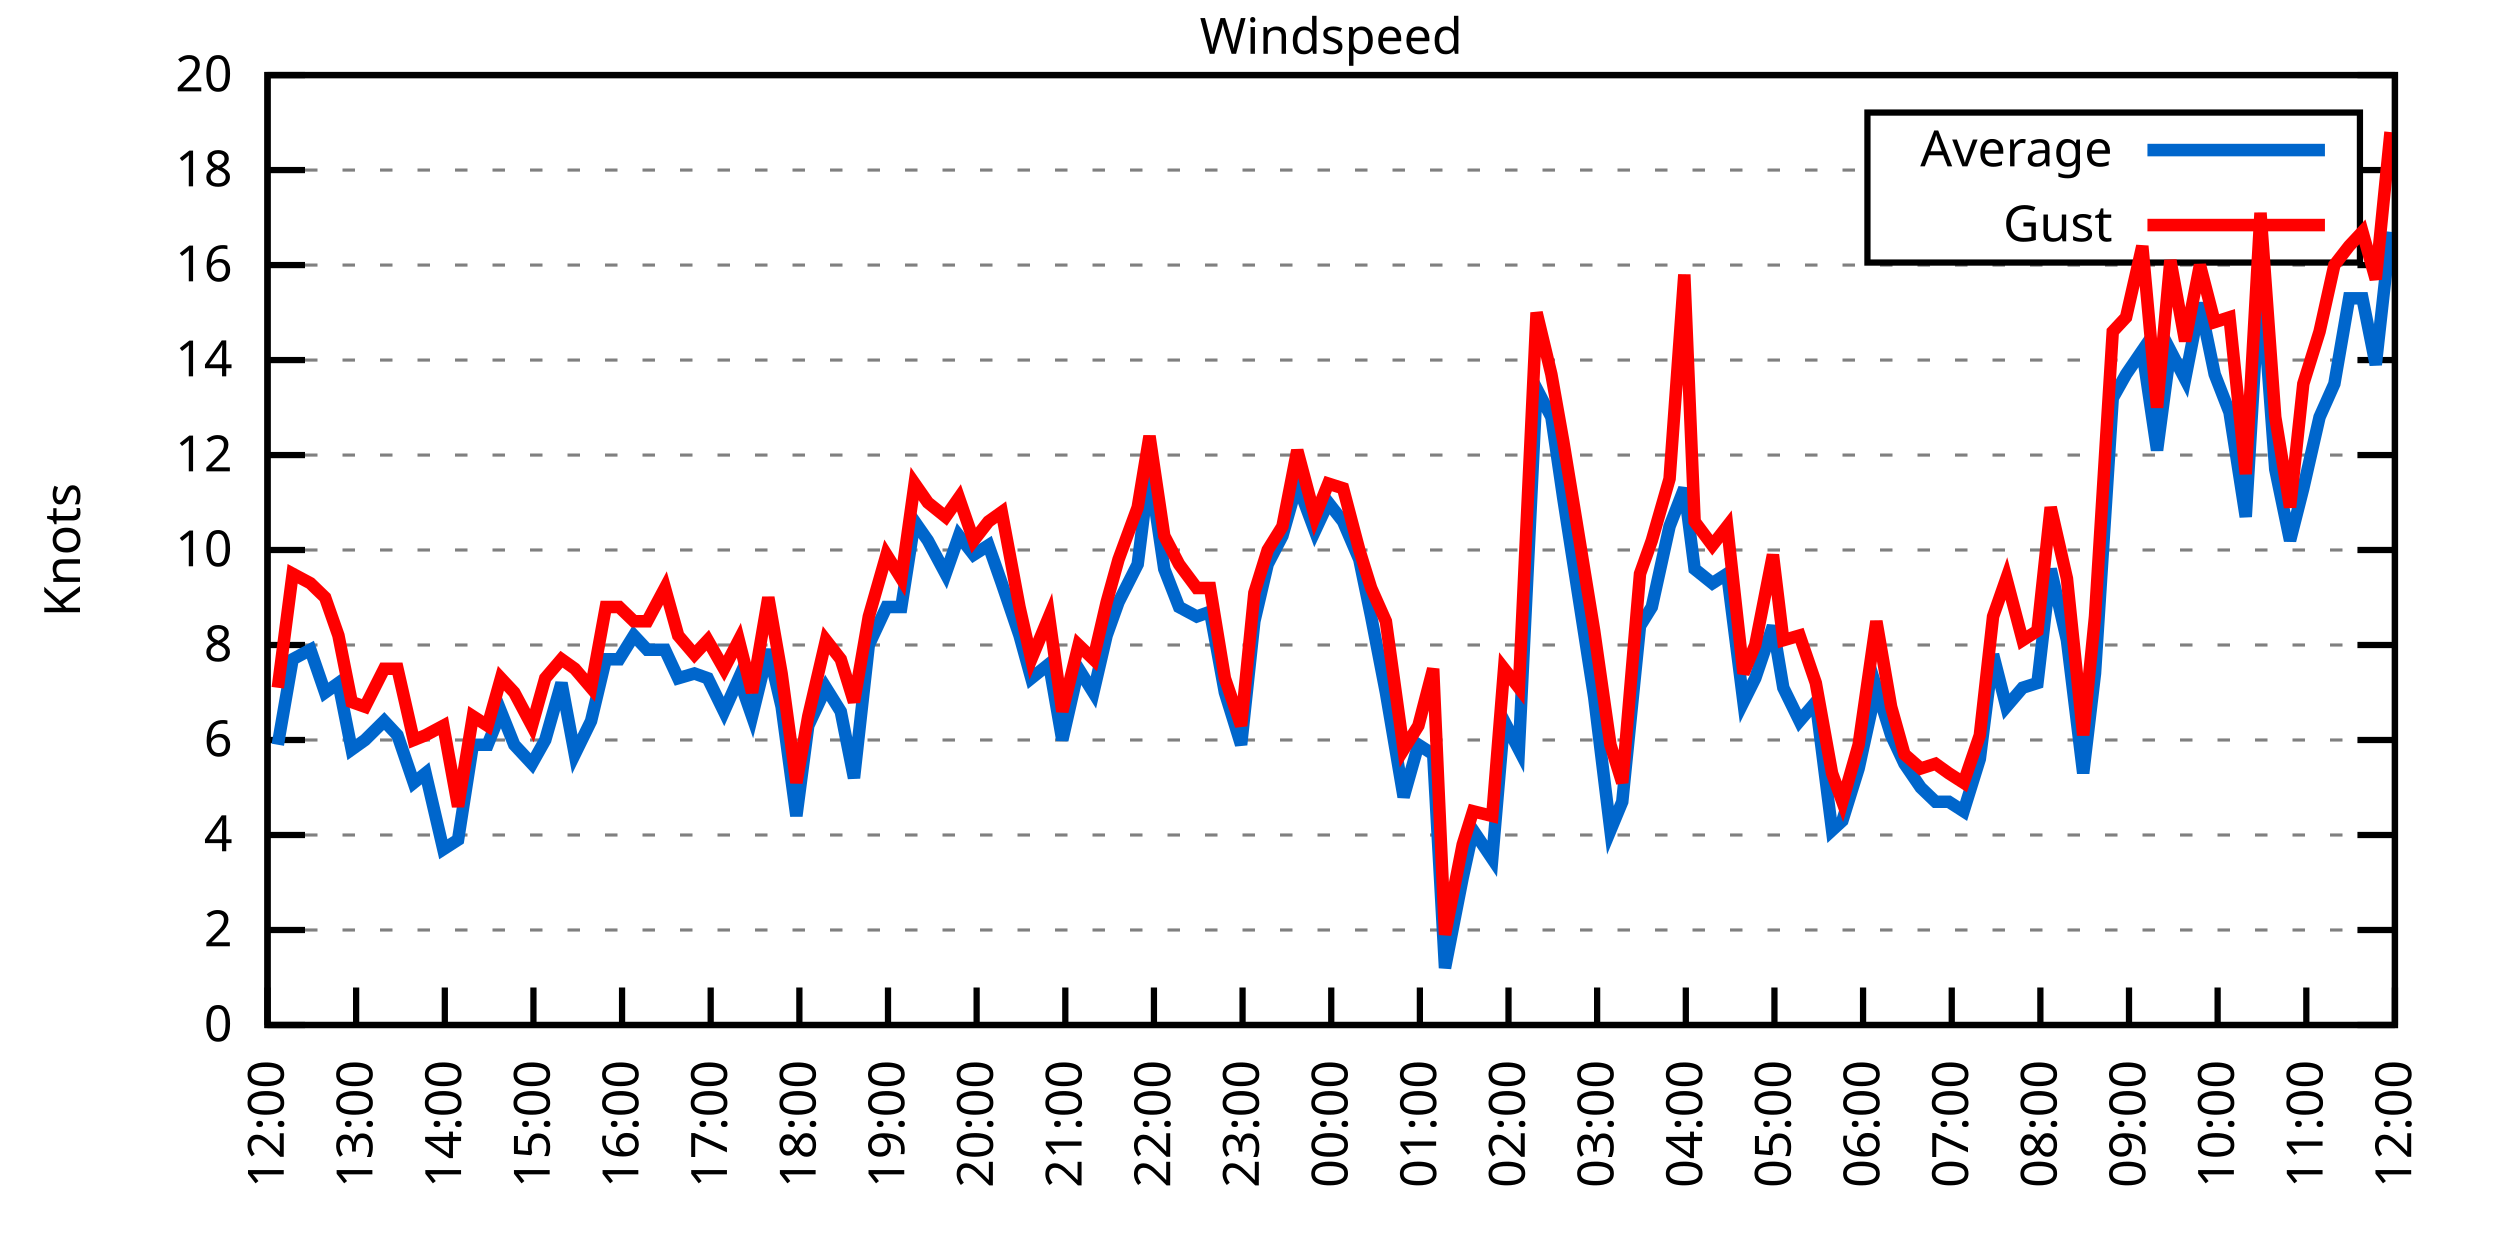
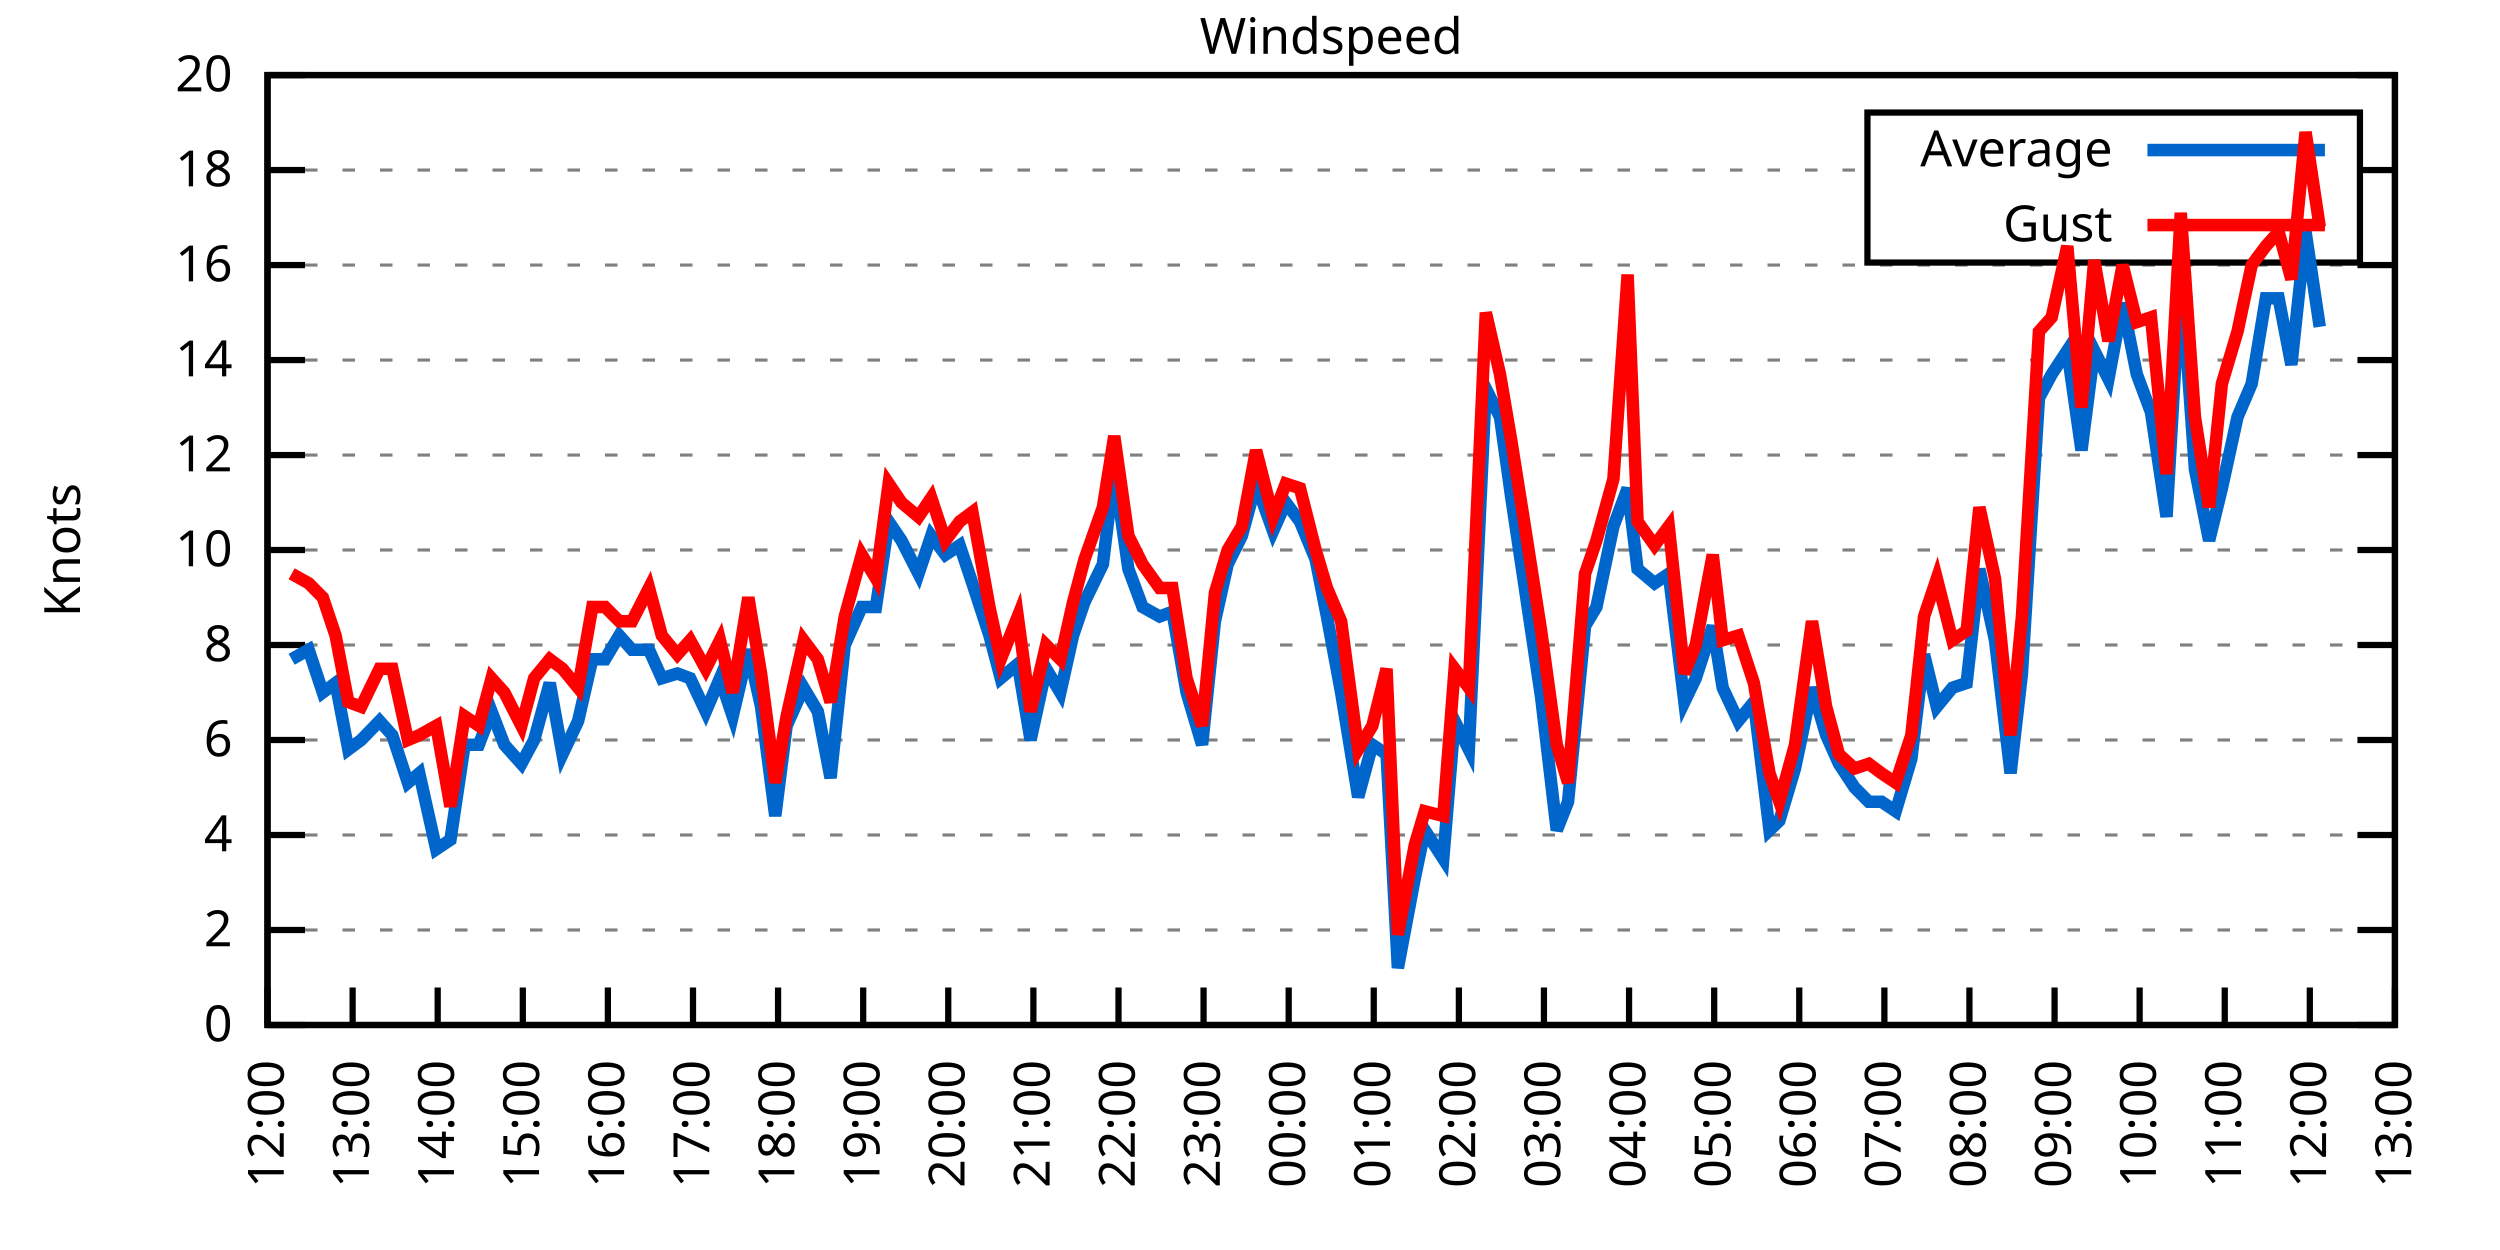
<svg xmlns="http://www.w3.org/2000/svg" xmlns:xlink="http://www.w3.org/1999/xlink" width="400" height="200" viewBox="0 0 400 200">
  <g id="gnuplot_canvas">
    <rect x="0" y="0" width="400" height="200" fill="none" />
    <defs>
      <circle id="gpDot" r="0.5" stroke-width="0.5" stroke="currentColor" />
      <path id="gpPt0" stroke-width="0.333" stroke="currentColor" d="M-1,0 h2 M0,-1 v2" />
      <path id="gpPt1" stroke-width="0.333" stroke="currentColor" d="M-1,-1 L1,1 M1,-1 L-1,1" />
      <path id="gpPt2" stroke-width="0.333" stroke="currentColor" d="M-1,0 L1,0 M0,-1 L0,1 M-1,-1 L1,1 M-1,1 L1,-1" />
      <rect id="gpPt3" stroke-width="0.333" stroke="currentColor" x="-1" y="-1" width="2" height="2" />
      <rect id="gpPt4" stroke-width="0.333" stroke="currentColor" fill="currentColor" x="-1" y="-1" width="2" height="2" />
      <circle id="gpPt5" stroke-width="0.333" stroke="currentColor" cx="0" cy="0" r="1" />
      <use xlink:href="#gpPt5" id="gpPt6" fill="currentColor" stroke="none" />
      <path id="gpPt7" stroke-width="0.333" stroke="currentColor" d="M0,-1.33 L-1.33,0.67 L1.33,0.67 z" />
      <use xlink:href="#gpPt7" id="gpPt8" fill="currentColor" stroke="none" />
      <use xlink:href="#gpPt7" id="gpPt9" stroke="currentColor" transform="rotate(180)" />
      <use xlink:href="#gpPt9" id="gpPt10" fill="currentColor" stroke="none" />
      <use xlink:href="#gpPt3" id="gpPt11" stroke="currentColor" transform="rotate(45)" />
      <use xlink:href="#gpPt11" id="gpPt12" fill="currentColor" stroke="none" />
      <path id="gpPt13" stroke-width="0.333" stroke="currentColor" d="M0,1.330 L1.265,0.411 L0.782,-1.067 L-0.782,-1.076 L-1.265,0.411 z" />
      <use xlink:href="#gpPt13" id="gpPt14" fill="currentColor" stroke="none" />
      <filter id="textbox" filterUnits="objectBoundingBox" x="0" y="0" height="1" width="1">
        <feFlood flood-color="white" flood-opacity="1" result="bgnd" />
        <feComposite in="SourceGraphic" in2="bgnd" operator="atop" />
      </filter>
      <filter id="greybox" filterUnits="objectBoundingBox" x="0" y="0" height="1" width="1">
        <feFlood flood-color="lightgrey" flood-opacity="1" result="grey" />
        <feComposite in="SourceGraphic" in2="grey" operator="atop" />
      </filter>
    </defs>
    <g fill="none" color="white" stroke="currentColor" stroke-width="1.00" stroke-linecap="butt" stroke-linejoin="miter">
</g>
    <g fill="none" color="black" stroke="currentColor" stroke-width="1.00" stroke-linecap="butt" stroke-linejoin="miter">
      <g stroke="none" shape-rendering="crispEdges">
        <polygon fill="rgb(255, 255, 255)" points="42.80,164.00 383.18,164.00 383.18,12.02 42.80,12.02 " />
      </g>
    </g>
    <g fill="none" color="black" stroke="currentColor" stroke-width="1.00" stroke-linecap="butt" stroke-linejoin="miter">
</g>
    <g fill="none" color="black" stroke="black" stroke-width="0.50" stroke-linecap="butt" stroke-linejoin="miter">
</g>
    <g fill="none" color="gray" stroke="currentColor" stroke-width="0.50" stroke-linecap="butt" stroke-linejoin="miter">
      <path stroke="gray" stroke-dasharray="2,4" class="gridline" d="M42.80,164.00 L383.19,164.00  " />
    </g>
    <g fill="none" color="gray" stroke="gray" stroke-width="1.00" stroke-linecap="butt" stroke-linejoin="miter">
</g>
    <g fill="none" color="black" stroke="currentColor" stroke-width="1.00" stroke-linecap="butt" stroke-linejoin="miter">
      <path stroke="black" d="M42.80,164.00 L48.80,164.00 M383.19,164.00 L377.19,164.00  " />
      <g transform="translate(37.20,166.60)" stroke="none" fill="black" font-family="Sans" font-size="8.00" text-anchor="end">
        <text>
          <tspan font-family="Sans"> 0</tspan>
        </text>
      </g>
    </g>
    <g fill="none" color="black" stroke="currentColor" stroke-width="1.00" stroke-linecap="butt" stroke-linejoin="miter">
</g>
    <g fill="none" color="black" stroke="black" stroke-width="0.50" stroke-linecap="butt" stroke-linejoin="miter">
</g>
    <g fill="none" color="gray" stroke="currentColor" stroke-width="0.50" stroke-linecap="butt" stroke-linejoin="miter">
      <path stroke="gray" stroke-dasharray="2,4" class="gridline" d="M42.80,148.80 L383.19,148.80  " />
    </g>
    <g fill="none" color="gray" stroke="gray" stroke-width="1.00" stroke-linecap="butt" stroke-linejoin="miter">
</g>
    <g fill="none" color="black" stroke="currentColor" stroke-width="1.00" stroke-linecap="butt" stroke-linejoin="miter">
      <path stroke="black" d="M42.80,148.80 L48.80,148.80 M383.19,148.80 L377.19,148.80  " />
      <g transform="translate(37.20,151.40)" stroke="none" fill="black" font-family="Sans" font-size="8.00" text-anchor="end">
        <text>
          <tspan font-family="Sans"> 2</tspan>
        </text>
      </g>
    </g>
    <g fill="none" color="black" stroke="currentColor" stroke-width="1.00" stroke-linecap="butt" stroke-linejoin="miter">
</g>
    <g fill="none" color="black" stroke="black" stroke-width="0.50" stroke-linecap="butt" stroke-linejoin="miter">
</g>
    <g fill="none" color="gray" stroke="currentColor" stroke-width="0.50" stroke-linecap="butt" stroke-linejoin="miter">
      <path stroke="gray" stroke-dasharray="2,4" class="gridline" d="M42.80,133.60 L383.19,133.60  " />
    </g>
    <g fill="none" color="gray" stroke="gray" stroke-width="1.00" stroke-linecap="butt" stroke-linejoin="miter">
</g>
    <g fill="none" color="black" stroke="currentColor" stroke-width="1.00" stroke-linecap="butt" stroke-linejoin="miter">
      <path stroke="black" d="M42.80,133.60 L48.80,133.60 M383.19,133.60 L377.19,133.60  " />
      <g transform="translate(37.20,136.20)" stroke="none" fill="black" font-family="Sans" font-size="8.00" text-anchor="end">
        <text>
          <tspan font-family="Sans"> 4</tspan>
        </text>
      </g>
    </g>
    <g fill="none" color="black" stroke="currentColor" stroke-width="1.00" stroke-linecap="butt" stroke-linejoin="miter">
</g>
    <g fill="none" color="black" stroke="black" stroke-width="0.50" stroke-linecap="butt" stroke-linejoin="miter">
</g>
    <g fill="none" color="gray" stroke="currentColor" stroke-width="0.50" stroke-linecap="butt" stroke-linejoin="miter">
      <path stroke="gray" stroke-dasharray="2,4" class="gridline" d="M42.80,118.40 L383.19,118.40  " />
    </g>
    <g fill="none" color="gray" stroke="gray" stroke-width="1.00" stroke-linecap="butt" stroke-linejoin="miter">
</g>
    <g fill="none" color="black" stroke="currentColor" stroke-width="1.00" stroke-linecap="butt" stroke-linejoin="miter">
      <path stroke="black" d="M42.80,118.40 L48.80,118.40 M383.19,118.40 L377.19,118.40  " />
      <g transform="translate(37.20,121.00)" stroke="none" fill="black" font-family="Sans" font-size="8.00" text-anchor="end">
        <text>
          <tspan font-family="Sans"> 6</tspan>
        </text>
      </g>
    </g>
    <g fill="none" color="black" stroke="currentColor" stroke-width="1.00" stroke-linecap="butt" stroke-linejoin="miter">
</g>
    <g fill="none" color="black" stroke="black" stroke-width="0.50" stroke-linecap="butt" stroke-linejoin="miter">
</g>
    <g fill="none" color="gray" stroke="currentColor" stroke-width="0.50" stroke-linecap="butt" stroke-linejoin="miter">
      <path stroke="gray" stroke-dasharray="2,4" class="gridline" d="M42.80,103.20 L383.19,103.20  " />
    </g>
    <g fill="none" color="gray" stroke="gray" stroke-width="1.00" stroke-linecap="butt" stroke-linejoin="miter">
</g>
    <g fill="none" color="black" stroke="currentColor" stroke-width="1.00" stroke-linecap="butt" stroke-linejoin="miter">
      <path stroke="black" d="M42.80,103.20 L48.80,103.20 M383.19,103.20 L377.19,103.20  " />
      <g transform="translate(37.20,105.80)" stroke="none" fill="black" font-family="Sans" font-size="8.00" text-anchor="end">
        <text>
          <tspan font-family="Sans"> 8</tspan>
        </text>
      </g>
    </g>
    <g fill="none" color="black" stroke="currentColor" stroke-width="1.00" stroke-linecap="butt" stroke-linejoin="miter">
</g>
    <g fill="none" color="black" stroke="black" stroke-width="0.50" stroke-linecap="butt" stroke-linejoin="miter">
</g>
    <g fill="none" color="gray" stroke="currentColor" stroke-width="0.50" stroke-linecap="butt" stroke-linejoin="miter">
      <path stroke="gray" stroke-dasharray="2,4" class="gridline" d="M42.80,88.00 L383.19,88.00  " />
    </g>
    <g fill="none" color="gray" stroke="gray" stroke-width="1.00" stroke-linecap="butt" stroke-linejoin="miter">
</g>
    <g fill="none" color="black" stroke="currentColor" stroke-width="1.00" stroke-linecap="butt" stroke-linejoin="miter">
      <path stroke="black" d="M42.80,88.00 L48.80,88.00 M383.19,88.00 L377.19,88.00  " />
      <g transform="translate(37.20,90.60)" stroke="none" fill="black" font-family="Sans" font-size="8.00" text-anchor="end">
        <text>
          <tspan font-family="Sans"> 10</tspan>
        </text>
      </g>
    </g>
    <g fill="none" color="black" stroke="currentColor" stroke-width="1.00" stroke-linecap="butt" stroke-linejoin="miter">
</g>
    <g fill="none" color="black" stroke="black" stroke-width="0.50" stroke-linecap="butt" stroke-linejoin="miter">
</g>
    <g fill="none" color="gray" stroke="currentColor" stroke-width="0.50" stroke-linecap="butt" stroke-linejoin="miter">
      <path stroke="gray" stroke-dasharray="2,4" class="gridline" d="M42.80,72.81 L383.19,72.81  " />
    </g>
    <g fill="none" color="gray" stroke="gray" stroke-width="1.00" stroke-linecap="butt" stroke-linejoin="miter">
</g>
    <g fill="none" color="black" stroke="currentColor" stroke-width="1.00" stroke-linecap="butt" stroke-linejoin="miter">
      <path stroke="black" d="M42.80,72.81 L48.80,72.81 M383.19,72.81 L377.19,72.81  " />
      <g transform="translate(37.20,75.41)" stroke="none" fill="black" font-family="Sans" font-size="8.00" text-anchor="end">
        <text>
          <tspan font-family="Sans"> 12</tspan>
        </text>
      </g>
    </g>
    <g fill="none" color="black" stroke="currentColor" stroke-width="1.00" stroke-linecap="butt" stroke-linejoin="miter">
</g>
    <g fill="none" color="black" stroke="black" stroke-width="0.50" stroke-linecap="butt" stroke-linejoin="miter">
</g>
    <g fill="none" color="gray" stroke="currentColor" stroke-width="0.50" stroke-linecap="butt" stroke-linejoin="miter">
      <path stroke="gray" stroke-dasharray="2,4" class="gridline" d="M42.80,57.61 L383.19,57.61  " />
    </g>
    <g fill="none" color="gray" stroke="gray" stroke-width="1.00" stroke-linecap="butt" stroke-linejoin="miter">
</g>
    <g fill="none" color="black" stroke="currentColor" stroke-width="1.00" stroke-linecap="butt" stroke-linejoin="miter">
      <path stroke="black" d="M42.80,57.61 L48.80,57.61 M383.19,57.61 L377.19,57.61  " />
      <g transform="translate(37.20,60.21)" stroke="none" fill="black" font-family="Sans" font-size="8.00" text-anchor="end">
        <text>
          <tspan font-family="Sans"> 14</tspan>
        </text>
      </g>
    </g>
    <g fill="none" color="black" stroke="currentColor" stroke-width="1.00" stroke-linecap="butt" stroke-linejoin="miter">
</g>
    <g fill="none" color="black" stroke="black" stroke-width="0.50" stroke-linecap="butt" stroke-linejoin="miter">
</g>
    <g fill="none" color="gray" stroke="currentColor" stroke-width="0.50" stroke-linecap="butt" stroke-linejoin="miter">
      <path stroke="gray" stroke-dasharray="2,4" class="gridline" d="M42.80,42.41 L383.19,42.41  " />
    </g>
    <g fill="none" color="gray" stroke="gray" stroke-width="1.00" stroke-linecap="butt" stroke-linejoin="miter">
</g>
    <g fill="none" color="black" stroke="currentColor" stroke-width="1.00" stroke-linecap="butt" stroke-linejoin="miter">
      <path stroke="black" d="M42.80,42.41 L48.80,42.41 M383.19,42.41 L377.19,42.41  " />
      <g transform="translate(37.20,45.01)" stroke="none" fill="black" font-family="Sans" font-size="8.00" text-anchor="end">
        <text>
          <tspan font-family="Sans"> 16</tspan>
        </text>
      </g>
    </g>
    <g fill="none" color="black" stroke="currentColor" stroke-width="1.00" stroke-linecap="butt" stroke-linejoin="miter">
</g>
    <g fill="none" color="black" stroke="black" stroke-width="0.50" stroke-linecap="butt" stroke-linejoin="miter">
</g>
    <g fill="none" color="gray" stroke="currentColor" stroke-width="0.50" stroke-linecap="butt" stroke-linejoin="miter">
      <path stroke="gray" stroke-dasharray="2,4" class="gridline" d="M42.80,27.21 L298.79,27.21 M377.59,27.21 L383.19,27.21  " />
    </g>
    <g fill="none" color="gray" stroke="gray" stroke-width="1.00" stroke-linecap="butt" stroke-linejoin="miter">
</g>
    <g fill="none" color="black" stroke="currentColor" stroke-width="1.00" stroke-linecap="butt" stroke-linejoin="miter">
      <path stroke="black" d="M42.80,27.21 L48.80,27.21 M383.19,27.21 L377.19,27.21  " />
      <g transform="translate(37.20,29.81)" stroke="none" fill="black" font-family="Sans" font-size="8.00" text-anchor="end">
        <text>
          <tspan font-family="Sans"> 18</tspan>
        </text>
      </g>
    </g>
    <g fill="none" color="black" stroke="currentColor" stroke-width="1.00" stroke-linecap="butt" stroke-linejoin="miter">
</g>
    <g fill="none" color="black" stroke="black" stroke-width="0.50" stroke-linecap="butt" stroke-linejoin="miter">
</g>
    <g fill="none" color="gray" stroke="currentColor" stroke-width="0.50" stroke-linecap="butt" stroke-linejoin="miter">
      <path stroke="gray" stroke-dasharray="2,4" class="gridline" d="M42.80,12.01 L383.19,12.01  " />
    </g>
    <g fill="none" color="gray" stroke="gray" stroke-width="1.00" stroke-linecap="butt" stroke-linejoin="miter">
</g>
    <g fill="none" color="black" stroke="currentColor" stroke-width="1.00" stroke-linecap="butt" stroke-linejoin="miter">
      <path stroke="black" d="M42.80,12.01 L48.80,12.01 M383.19,12.01 L377.19,12.01  " />
      <g transform="translate(37.20,14.61)" stroke="none" fill="black" font-family="Sans" font-size="8.00" text-anchor="end">
        <text>
          <tspan font-family="Sans"> 20</tspan>
        </text>
      </g>
    </g>
    <g fill="none" color="black" stroke="currentColor" stroke-width="1.00" stroke-linecap="butt" stroke-linejoin="miter">
      <path stroke="black" d="M42.80,164.00 L42.80,158.00  " />
      <g transform="translate(45.40,169.60) rotate(270.00)" stroke="none" fill="black" font-family="Sans" font-size="8.00" text-anchor="end">
        <text>
          <tspan font-family="Sans">12:00</tspan>
        </text>
      </g>
    </g>
    <g fill="none" color="black" stroke="currentColor" stroke-width="1.00" stroke-linecap="butt" stroke-linejoin="miter">
-       <path stroke="black" d="M56.98,164.00 L56.98,158.00  " />
-       <g transform="translate(59.58,169.60) rotate(270.00)" stroke="none" fill="black" font-family="Sans" font-size="8.00" text-anchor="end">
+       <path stroke="black" d="M56.42,164.00 L56.42,158.00  " />
+       <g transform="translate(59.02,169.60) rotate(270.00)" stroke="none" fill="black" font-family="Sans" font-size="8.00" text-anchor="end">
        <text>
          <tspan font-family="Sans">13:00</tspan>
        </text>
      </g>
    </g>
    <g fill="none" color="black" stroke="currentColor" stroke-width="1.00" stroke-linecap="butt" stroke-linejoin="miter">
-       <path stroke="black" d="M71.17,164.00 L71.17,158.00  " />
-       <g transform="translate(73.77,169.60) rotate(270.00)" stroke="none" fill="black" font-family="Sans" font-size="8.00" text-anchor="end">
+       <path stroke="black" d="M70.03,164.00 L70.03,158.00  " />
+       <g transform="translate(72.63,169.60) rotate(270.00)" stroke="none" fill="black" font-family="Sans" font-size="8.00" text-anchor="end">
        <text>
          <tspan font-family="Sans">14:00</tspan>
        </text>
      </g>
    </g>
    <g fill="none" color="black" stroke="currentColor" stroke-width="1.00" stroke-linecap="butt" stroke-linejoin="miter">
-       <path stroke="black" d="M85.35,164.00 L85.35,158.00  " />
-       <g transform="translate(87.95,169.60) rotate(270.00)" stroke="none" fill="black" font-family="Sans" font-size="8.00" text-anchor="end">
+       <path stroke="black" d="M83.65,164.00 L83.65,158.00  " />
+       <g transform="translate(86.25,169.60) rotate(270.00)" stroke="none" fill="black" font-family="Sans" font-size="8.00" text-anchor="end">
        <text>
          <tspan font-family="Sans">15:00</tspan>
        </text>
      </g>
    </g>
    <g fill="none" color="black" stroke="currentColor" stroke-width="1.00" stroke-linecap="butt" stroke-linejoin="miter">
-       <path stroke="black" d="M99.53,164.00 L99.53,158.00  " />
-       <g transform="translate(102.13,169.60) rotate(270.00)" stroke="none" fill="black" font-family="Sans" font-size="8.00" text-anchor="end">
+       <path stroke="black" d="M97.26,164.00 L97.26,158.00  " />
+       <g transform="translate(99.86,169.60) rotate(270.00)" stroke="none" fill="black" font-family="Sans" font-size="8.00" text-anchor="end">
        <text>
          <tspan font-family="Sans">16:00</tspan>
        </text>
      </g>
    </g>
    <g fill="none" color="black" stroke="currentColor" stroke-width="1.00" stroke-linecap="butt" stroke-linejoin="miter">
-       <path stroke="black" d="M113.71,164.00 L113.71,158.00  " />
-       <g transform="translate(116.31,169.60) rotate(270.00)" stroke="none" fill="black" font-family="Sans" font-size="8.00" text-anchor="end">
+       <path stroke="black" d="M110.88,164.00 L110.88,158.00  " />
+       <g transform="translate(113.48,169.60) rotate(270.00)" stroke="none" fill="black" font-family="Sans" font-size="8.00" text-anchor="end">
        <text>
          <tspan font-family="Sans">17:00</tspan>
        </text>
      </g>
    </g>
    <g fill="none" color="black" stroke="currentColor" stroke-width="1.00" stroke-linecap="butt" stroke-linejoin="miter">
-       <path stroke="black" d="M127.90,164.00 L127.90,158.00  " />
-       <g transform="translate(130.50,169.60) rotate(270.00)" stroke="none" fill="black" font-family="Sans" font-size="8.00" text-anchor="end">
+       <path stroke="black" d="M124.49,164.00 L124.49,158.00  " />
+       <g transform="translate(127.09,169.60) rotate(270.00)" stroke="none" fill="black" font-family="Sans" font-size="8.00" text-anchor="end">
        <text>
          <tspan font-family="Sans">18:00</tspan>
        </text>
      </g>
    </g>
    <g fill="none" color="black" stroke="currentColor" stroke-width="1.00" stroke-linecap="butt" stroke-linejoin="miter">
-       <path stroke="black" d="M142.08,164.00 L142.08,158.00  " />
-       <g transform="translate(144.68,169.60) rotate(270.00)" stroke="none" fill="black" font-family="Sans" font-size="8.00" text-anchor="end">
+       <path stroke="black" d="M138.11,164.00 L138.11,158.00  " />
+       <g transform="translate(140.71,169.60) rotate(270.00)" stroke="none" fill="black" font-family="Sans" font-size="8.00" text-anchor="end">
        <text>
          <tspan font-family="Sans">19:00</tspan>
        </text>
      </g>
    </g>
    <g fill="none" color="black" stroke="currentColor" stroke-width="1.00" stroke-linecap="butt" stroke-linejoin="miter">
-       <path stroke="black" d="M156.26,164.00 L156.26,158.00  " />
-       <g transform="translate(158.86,169.60) rotate(270.00)" stroke="none" fill="black" font-family="Sans" font-size="8.00" text-anchor="end">
+       <path stroke="black" d="M151.72,164.00 L151.72,158.00  " />
+       <g transform="translate(154.32,169.60) rotate(270.00)" stroke="none" fill="black" font-family="Sans" font-size="8.00" text-anchor="end">
        <text>
          <tspan font-family="Sans">20:00</tspan>
        </text>
      </g>
    </g>
    <g fill="none" color="black" stroke="currentColor" stroke-width="1.00" stroke-linecap="butt" stroke-linejoin="miter">
-       <path stroke="black" d="M170.45,164.00 L170.45,158.00  " />
-       <g transform="translate(173.05,169.60) rotate(270.00)" stroke="none" fill="black" font-family="Sans" font-size="8.00" text-anchor="end">
+       <path stroke="black" d="M165.34,164.00 L165.34,158.00  " />
+       <g transform="translate(167.94,169.60) rotate(270.00)" stroke="none" fill="black" font-family="Sans" font-size="8.00" text-anchor="end">
        <text>
          <tspan font-family="Sans">21:00</tspan>
        </text>
      </g>
    </g>
    <g fill="none" color="black" stroke="currentColor" stroke-width="1.00" stroke-linecap="butt" stroke-linejoin="miter">
-       <path stroke="black" d="M184.63,164.00 L184.63,158.00  " />
-       <g transform="translate(187.23,169.60) rotate(270.00)" stroke="none" fill="black" font-family="Sans" font-size="8.00" text-anchor="end">
+       <path stroke="black" d="M178.96,164.00 L178.96,158.00  " />
+       <g transform="translate(181.56,169.60) rotate(270.00)" stroke="none" fill="black" font-family="Sans" font-size="8.00" text-anchor="end">
        <text>
          <tspan font-family="Sans">22:00</tspan>
        </text>
      </g>
    </g>
    <g fill="none" color="black" stroke="currentColor" stroke-width="1.00" stroke-linecap="butt" stroke-linejoin="miter">
-       <path stroke="black" d="M198.81,164.00 L198.81,158.00  " />
-       <g transform="translate(201.41,169.60) rotate(270.00)" stroke="none" fill="black" font-family="Sans" font-size="8.00" text-anchor="end">
+       <path stroke="black" d="M192.57,164.00 L192.57,158.00  " />
+       <g transform="translate(195.17,169.60) rotate(270.00)" stroke="none" fill="black" font-family="Sans" font-size="8.00" text-anchor="end">
        <text>
          <tspan font-family="Sans">23:00</tspan>
        </text>
      </g>
    </g>
    <g fill="none" color="black" stroke="currentColor" stroke-width="1.00" stroke-linecap="butt" stroke-linejoin="miter">
-       <path stroke="black" d="M213.00,164.00 L213.00,158.00  " />
-       <g transform="translate(215.60,169.60) rotate(270.00)" stroke="none" fill="black" font-family="Sans" font-size="8.00" text-anchor="end">
+       <path stroke="black" d="M206.19,164.00 L206.19,158.00  " />
+       <g transform="translate(208.79,169.60) rotate(270.00)" stroke="none" fill="black" font-family="Sans" font-size="8.00" text-anchor="end">
        <text>
          <tspan font-family="Sans">00:00</tspan>
        </text>
      </g>
    </g>
    <g fill="none" color="black" stroke="currentColor" stroke-width="1.00" stroke-linecap="butt" stroke-linejoin="miter">
-       <path stroke="black" d="M227.18,164.00 L227.18,158.00  " />
-       <g transform="translate(229.78,169.60) rotate(270.00)" stroke="none" fill="black" font-family="Sans" font-size="8.00" text-anchor="end">
+       <path stroke="black" d="M219.80,164.00 L219.80,158.00  " />
+       <g transform="translate(222.40,169.60) rotate(270.00)" stroke="none" fill="black" font-family="Sans" font-size="8.00" text-anchor="end">
        <text>
          <tspan font-family="Sans">01:00</tspan>
        </text>
      </g>
    </g>
    <g fill="none" color="black" stroke="currentColor" stroke-width="1.00" stroke-linecap="butt" stroke-linejoin="miter">
-       <path stroke="black" d="M241.36,164.00 L241.36,158.00  " />
-       <g transform="translate(243.96,169.60) rotate(270.00)" stroke="none" fill="black" font-family="Sans" font-size="8.00" text-anchor="end">
+       <path stroke="black" d="M233.42,164.00 L233.42,158.00  " />
+       <g transform="translate(236.02,169.60) rotate(270.00)" stroke="none" fill="black" font-family="Sans" font-size="8.00" text-anchor="end">
        <text>
          <tspan font-family="Sans">02:00</tspan>
        </text>
      </g>
    </g>
    <g fill="none" color="black" stroke="currentColor" stroke-width="1.00" stroke-linecap="butt" stroke-linejoin="miter">
-       <path stroke="black" d="M255.54,164.00 L255.54,158.00  " />
-       <g transform="translate(258.14,169.60) rotate(270.00)" stroke="none" fill="black" font-family="Sans" font-size="8.00" text-anchor="end">
+       <path stroke="black" d="M247.03,164.00 L247.03,158.00  " />
+       <g transform="translate(249.63,169.60) rotate(270.00)" stroke="none" fill="black" font-family="Sans" font-size="8.00" text-anchor="end">
        <text>
          <tspan font-family="Sans">03:00</tspan>
        </text>
      </g>
    </g>
    <g fill="none" color="black" stroke="currentColor" stroke-width="1.00" stroke-linecap="butt" stroke-linejoin="miter">
-       <path stroke="black" d="M269.73,164.00 L269.73,158.00  " />
-       <g transform="translate(272.33,169.60) rotate(270.00)" stroke="none" fill="black" font-family="Sans" font-size="8.00" text-anchor="end">
+       <path stroke="black" d="M260.65,164.00 L260.65,158.00  " />
+       <g transform="translate(263.25,169.60) rotate(270.00)" stroke="none" fill="black" font-family="Sans" font-size="8.00" text-anchor="end">
        <text>
          <tspan font-family="Sans">04:00</tspan>
        </text>
      </g>
    </g>
    <g fill="none" color="black" stroke="currentColor" stroke-width="1.00" stroke-linecap="butt" stroke-linejoin="miter">
-       <path stroke="black" d="M283.91,164.00 L283.91,158.00  " />
-       <g transform="translate(286.51,169.60) rotate(270.00)" stroke="none" fill="black" font-family="Sans" font-size="8.00" text-anchor="end">
+       <path stroke="black" d="M274.27,164.00 L274.27,158.00  " />
+       <g transform="translate(276.87,169.60) rotate(270.00)" stroke="none" fill="black" font-family="Sans" font-size="8.00" text-anchor="end">
        <text>
          <tspan font-family="Sans">05:00</tspan>
        </text>
      </g>
    </g>
    <g fill="none" color="black" stroke="currentColor" stroke-width="1.00" stroke-linecap="butt" stroke-linejoin="miter">
-       <path stroke="black" d="M298.09,164.00 L298.09,158.00  " />
-       <g transform="translate(300.69,169.60) rotate(270.00)" stroke="none" fill="black" font-family="Sans" font-size="8.00" text-anchor="end">
+       <path stroke="black" d="M287.88,164.00 L287.88,158.00  " />
+       <g transform="translate(290.48,169.60) rotate(270.00)" stroke="none" fill="black" font-family="Sans" font-size="8.00" text-anchor="end">
        <text>
          <tspan font-family="Sans">06:00</tspan>
        </text>
      </g>
    </g>
    <g fill="none" color="black" stroke="currentColor" stroke-width="1.00" stroke-linecap="butt" stroke-linejoin="miter">
-       <path stroke="black" d="M312.28,164.00 L312.28,158.00  " />
-       <g transform="translate(314.88,169.60) rotate(270.00)" stroke="none" fill="black" font-family="Sans" font-size="8.00" text-anchor="end">
+       <path stroke="black" d="M301.50,164.00 L301.50,158.00  " />
+       <g transform="translate(304.10,169.60) rotate(270.00)" stroke="none" fill="black" font-family="Sans" font-size="8.00" text-anchor="end">
        <text>
          <tspan font-family="Sans">07:00</tspan>
        </text>
      </g>
    </g>
    <g fill="none" color="black" stroke="currentColor" stroke-width="1.00" stroke-linecap="butt" stroke-linejoin="miter">
-       <path stroke="black" d="M326.46,164.00 L326.46,158.00  " />
-       <g transform="translate(329.06,169.60) rotate(270.00)" stroke="none" fill="black" font-family="Sans" font-size="8.00" text-anchor="end">
+       <path stroke="black" d="M315.11,164.00 L315.11,158.00  " />
+       <g transform="translate(317.71,169.60) rotate(270.00)" stroke="none" fill="black" font-family="Sans" font-size="8.00" text-anchor="end">
        <text>
          <tspan font-family="Sans">08:00</tspan>
        </text>
      </g>
    </g>
    <g fill="none" color="black" stroke="currentColor" stroke-width="1.00" stroke-linecap="butt" stroke-linejoin="miter">
-       <path stroke="black" d="M340.64,164.00 L340.64,158.00  " />
-       <g transform="translate(343.24,169.60) rotate(270.00)" stroke="none" fill="black" font-family="Sans" font-size="8.00" text-anchor="end">
+       <path stroke="black" d="M328.73,164.00 L328.73,158.00  " />
+       <g transform="translate(331.33,169.60) rotate(270.00)" stroke="none" fill="black" font-family="Sans" font-size="8.00" text-anchor="end">
        <text>
          <tspan font-family="Sans">09:00</tspan>
        </text>
      </g>
    </g>
    <g fill="none" color="black" stroke="currentColor" stroke-width="1.00" stroke-linecap="butt" stroke-linejoin="miter">
-       <path stroke="black" d="M354.82,164.00 L354.82,158.00  " />
-       <g transform="translate(357.42,169.60) rotate(270.00)" stroke="none" fill="black" font-family="Sans" font-size="8.00" text-anchor="end">
+       <path stroke="black" d="M342.34,164.00 L342.34,158.00  " />
+       <g transform="translate(344.94,169.60) rotate(270.00)" stroke="none" fill="black" font-family="Sans" font-size="8.00" text-anchor="end">
        <text>
          <tspan font-family="Sans">10:00</tspan>
        </text>
      </g>
    </g>
    <g fill="none" color="black" stroke="currentColor" stroke-width="1.00" stroke-linecap="butt" stroke-linejoin="miter">
-       <path stroke="black" d="M369.01,164.00 L369.01,158.00  " />
-       <g transform="translate(371.61,169.60) rotate(270.00)" stroke="none" fill="black" font-family="Sans" font-size="8.00" text-anchor="end">
+       <path stroke="black" d="M355.96,164.00 L355.96,158.00  " />
+       <g transform="translate(358.56,169.60) rotate(270.00)" stroke="none" fill="black" font-family="Sans" font-size="8.00" text-anchor="end">
        <text>
          <tspan font-family="Sans">11:00</tspan>
+         </text>
+       </g>
+     </g>
+     <g fill="none" color="black" stroke="currentColor" stroke-width="1.00" stroke-linecap="butt" stroke-linejoin="miter">
+       <path stroke="black" d="M369.57,164.00 L369.57,158.00  " />
+       <g transform="translate(372.17,169.60) rotate(270.00)" stroke="none" fill="black" font-family="Sans" font-size="8.00" text-anchor="end">
+         <text>
+           <tspan font-family="Sans">12:00</tspan>
        </text>
      </g>
    </g>
    <g fill="none" color="black" stroke="currentColor" stroke-width="1.00" stroke-linecap="butt" stroke-linejoin="miter">
      <path stroke="black" d="M383.19,164.00 L383.19,158.00  " />
      <g transform="translate(385.79,169.60) rotate(270.00)" stroke="none" fill="black" font-family="Sans" font-size="8.00" text-anchor="end">
        <text>
-           <tspan font-family="Sans">12:00</tspan>
+           <tspan font-family="Sans">13:00</tspan>
        </text>
      </g>
    </g>
    <g fill="none" color="black" stroke="currentColor" stroke-width="1.00" stroke-linecap="butt" stroke-linejoin="miter">
</g>
    <g fill="none" color="black" stroke="currentColor" stroke-width="1.00" stroke-linecap="butt" stroke-linejoin="miter">
      <path stroke="black" d="M42.80,12.01 L42.80,164.00 L383.19,164.00 L383.19,12.01 L42.80,12.01 Z  " />
    </g>
    <g fill="none" color="black" stroke="currentColor" stroke-width="1.00" stroke-linecap="butt" stroke-linejoin="miter">
</g>
    <g fill="none" color="black" stroke="currentColor" stroke-width="1.00" stroke-linecap="butt" stroke-linejoin="miter">
      <path stroke="black" d="M298.79,42.01 L298.79,18.01 L377.59,18.01 L377.59,42.01 L298.79,42.01 Z  " />
    </g>
    <g id="Windspeed_plot_1">
      <g fill="none" color="white" stroke="black" stroke-width="2.00" stroke-linecap="butt" stroke-linejoin="miter">
</g>
      <g fill="none" color="black" stroke="currentColor" stroke-width="2.00" stroke-linecap="butt" stroke-linejoin="miter">
        <g transform="translate(337.99,26.61)" stroke="none" fill="black" font-family="Sans" font-size="8.00" text-anchor="end">
          <text>
            <tspan font-family="Sans">Average</tspan>
          </text>
        </g>
      </g>
      <g fill="none" color="black" stroke="currentColor" stroke-width="2.00" stroke-linecap="butt" stroke-linejoin="miter">
-         <path stroke="rgb(  0, 102, 204)" d="M343.59,24.01 L371.99,24.01 M44.45,119.16 L46.82,105.48 L49.66,103.96 L52.02,110.80 L54.15,109.28 L56.27,119.92   L58.40,118.40 L61.47,115.36 L63.60,117.64 L66.20,125.24 L68.09,123.72 L70.93,135.88 L73.29,134.36 L75.66,119.16   L78.02,119.16 L80.15,113.84 L82.28,119.16 L85.11,122.20 L87.24,118.40 L89.84,109.28 L91.97,120.68 L94.57,115.36   L96.93,105.48 L99.06,105.48 L101.42,101.68 L103.55,103.96 L106.39,103.96 L108.51,108.52 L111.11,107.76 L113.24,108.52   L115.84,113.84 L118.21,108.52 L120.33,114.60 L122.93,103.96 L125.06,113.08 L127.42,130.56 L129.32,116.12 L132.15,110.04   L134.52,113.84 L136.64,124.48 L139.01,103.20 L141.84,97.12 L144.21,97.12 L146.34,83.45 L148.46,86.49 L151.30,91.80   L153.43,85.73 L155.79,88.76 L158.15,87.25 L160.28,93.32 L163.12,101.68 L165.01,108.52 L167.85,106.24 L169.97,118.40   L172.57,107.00 L174.94,110.80 L177.06,101.68 L178.96,96.36 L182.03,90.28 L183.92,75.09 L186.28,91.04 L188.65,97.12   L191.48,98.64 L193.61,97.88 L195.98,110.80 L198.58,119.16 L200.70,99.40 L202.83,90.28 L205.19,85.73 L207.56,77.37   L210.39,84.97 L212.52,80.41 L214.89,83.45 L217.49,89.52 L219.38,98.64 L221.74,110.80 L224.58,127.52 L226.94,119.16   L229.31,120.68 L231.20,154.88 L234.03,140.44 L235.69,132.84 L238.76,137.40 L240.65,115.36 L243.02,119.92 L245.85,62.17   L248.22,66.73 L250.11,79.65 L252.23,93.32 L255.07,111.56 L257.67,132.84 L259.56,128.28 L262.40,100.16 L264.29,97.12   L267.13,84.21 L269.49,78.13 L271.14,91.04 L273.98,93.32 L276.35,91.80 L278.95,112.32 L280.84,108.52 L283.67,100.16   L285.33,110.04 L287.93,115.36 L290.53,112.32 L293.13,132.84 L294.78,131.32 L297.38,122.96 L300.22,110.04 L302.58,117.64   L304.71,122.20 L307.31,126.00 L309.68,128.28 L311.80,128.28 L314.17,129.80 L316.77,121.44 L318.89,104.72 L321.02,113.08   L323.62,110.04 L325.99,109.28 L328.11,91.04 L330.71,102.44 L333.31,123.72 L335.20,107.76 L338.04,63.69 L340.17,59.89   L342.77,56.09 L345.13,72.05 L347.26,56.09 L349.62,60.65 L351.99,48.49 L354.35,59.89 L356.72,65.97 L359.32,82.69   L361.68,43.17 L364.04,75.09 L366.41,86.49 L368.53,78.13 L371.13,66.73 L373.50,61.41 L375.86,47.73 L377.99,47.73   L380.12,58.37 L382.48,37.09  " />
+         <path stroke="rgb(  0, 102, 204)" d="M343.59,24.01 L371.99,24.01 M46.66,105.48 L49.38,103.96 L51.65,110.80 L53.69,109.28 L55.73,119.92 L57.78,118.40   L60.73,115.36 L62.77,117.64 L65.27,125.24 L67.08,123.72 L69.80,135.88 L72.07,134.36 L74.34,119.16 L76.61,119.16   L78.65,113.84 L80.70,119.16 L83.42,122.20 L85.46,118.40 L87.96,109.28 L90.00,120.68 L92.50,115.36 L94.77,105.48   L96.81,105.48 L99.08,101.68 L101.12,103.96 L103.84,103.96 L105.89,108.52 L108.38,107.76 L110.42,108.52 L112.92,113.84   L115.19,108.52 L117.23,114.60 L119.73,103.96 L121.77,113.08 L124.04,130.56 L125.86,116.12 L128.58,110.04 L130.85,113.84   L132.89,124.48 L135.16,103.20 L137.88,97.12 L140.15,97.12 L142.19,83.45 L144.24,86.49 L146.96,91.80 L149.00,85.73   L151.27,88.76 L153.54,87.25 L155.58,93.32 L158.31,101.68 L160.12,108.52 L162.84,106.24 L164.89,118.40 L167.38,107.00   L169.65,110.80 L171.69,101.68 L173.51,96.36 L176.46,90.28 L178.28,75.09 L180.54,91.04 L182.81,97.12 L185.54,98.64   L187.58,97.88 L189.85,110.80 L192.34,119.16 L194.39,99.40 L196.43,90.28 L198.70,85.73 L200.97,77.37 L203.69,84.97   L205.73,80.41 L208.00,83.45 L210.50,89.52 L212.31,98.64 L214.58,110.80 L217.31,127.52 L219.58,119.16 L221.85,120.68   L223.66,154.88 L226.38,140.44 L227.97,132.84 L230.92,137.40 L232.74,115.36 L235.01,119.92 L237.73,62.17 L240.00,66.73   L241.81,79.65 L243.86,93.32 L246.58,111.56 L249.08,132.84 L250.89,128.28 L253.61,100.16 L255.43,97.12 L258.15,84.21   L260.42,78.13 L262.01,91.04 L264.73,93.32 L267.00,91.80 L269.50,112.32 L271.32,108.52 L274.04,100.16 L275.63,110.04   L278.12,115.36 L280.62,112.32 L283.12,132.84 L284.70,131.32 L287.20,122.96 L289.92,110.04 L292.19,117.64 L294.23,122.20   L296.73,126.00 L299.00,128.28 L301.04,128.28 L303.31,129.80 L305.81,121.44 L307.85,104.72 L309.89,113.08 L312.39,110.04   L314.66,109.28 L316.70,91.04 L319.20,102.44 L321.69,123.72 L323.51,107.76 L326.23,63.69 L328.27,59.89 L330.77,56.09   L333.04,72.05 L335.08,56.09 L337.35,60.65 L339.62,48.49 L341.89,59.89 L344.16,65.97 L346.65,82.69 L348.92,43.17   L351.19,75.09 L353.46,86.49 L355.50,78.13 L358.00,66.73 L360.27,61.41 L362.54,47.73 L364.58,47.73 L366.62,58.37   L368.89,37.09 L371.16,52.29  " />
      </g>
    </g>
    <g id="Windspeed_plot_2">
      <g fill="none" color="black" stroke="currentColor" stroke-width="2.00" stroke-linecap="butt" stroke-linejoin="miter">
        <g transform="translate(337.99,38.61)" stroke="none" fill="black" font-family="Sans" font-size="8.00" text-anchor="end">
          <text>
            <tspan font-family="Sans">Gust</tspan>
          </text>
        </g>
      </g>
      <g fill="none" color="black" stroke="currentColor" stroke-width="2.00" stroke-linecap="butt" stroke-linejoin="miter">
-         <path stroke="rgb(255,   0,   0)" d="M343.59,36.01 L371.99,36.01 M44.45,110.04 L46.82,91.80 L49.66,93.32 L52.02,95.60 L54.15,101.68 L56.27,112.32   L58.40,113.08 L61.47,107.00 L63.60,107.00 L66.20,118.40 L68.09,117.64 L70.93,116.12 L73.29,129.04 L75.66,114.60   L78.02,116.12 L80.15,108.52 L82.28,110.80 L85.11,116.12 L87.24,108.52 L89.84,105.48 L91.97,107.00 L94.57,110.04   L96.93,97.12 L99.06,97.12 L101.42,99.40 L103.55,99.40 L106.39,94.08 L108.51,101.68 L111.11,104.72 L113.24,102.44   L115.84,107.00 L118.21,102.44 L120.33,110.80 L122.93,95.60 L125.06,107.76 L127.42,125.24 L129.32,114.60 L132.15,102.44   L134.52,105.48 L136.64,112.32 L139.01,98.64 L141.84,88.76 L144.21,92.56 L146.34,77.37 L148.46,80.41 L151.30,82.69   L153.43,79.65 L155.79,86.49 L158.15,83.45 L160.28,81.93 L163.12,97.12 L165.01,105.48 L167.85,98.64 L169.97,113.84   L172.57,103.20 L174.94,105.48 L177.06,96.36 L178.96,89.52 L182.03,81.17 L183.92,69.77 L186.28,85.73 L188.65,90.28   L191.48,94.08 L193.61,94.08 L195.98,108.52 L198.58,116.12 L200.70,94.84 L202.83,88.00 L205.19,84.21 L207.56,72.05   L210.39,82.69 L212.52,77.37 L214.89,78.13 L217.49,88.00 L219.38,94.08 L221.74,99.40 L224.58,119.92 L226.94,116.12   L229.31,107.00 L231.20,149.56 L234.03,135.12 L235.69,129.80 L238.76,130.56 L240.65,107.00 L243.02,110.04 L245.85,50.01   L248.22,59.89 L250.11,70.53 L252.23,83.45 L255.07,100.92 L257.67,119.16 L259.56,125.24 L262.40,91.80 L264.29,86.49   L267.13,76.61 L269.49,43.93 L271.14,83.45 L273.98,87.25 L276.35,84.21 L278.95,107.76 L280.84,103.20 L283.67,88.76   L285.33,102.44 L287.93,101.68 L290.53,109.28 L293.13,123.72 L294.78,128.28 L297.38,119.16 L300.22,99.40 L302.58,113.08   L304.71,120.68 L307.31,122.96 L309.68,122.20 L311.80,123.72 L314.17,125.24 L316.77,117.64 L318.89,98.64 L321.02,92.56   L323.62,102.44 L325.99,100.92 L328.11,81.17 L330.71,92.56 L333.31,117.64 L335.20,98.64 L338.04,53.05 L340.17,50.77   L342.77,39.37 L345.13,65.21 L347.26,41.65 L349.62,54.57 L351.99,42.41 L354.35,51.53 L356.72,50.77 L359.32,75.85   L361.68,34.05 L364.04,66.73 L366.41,81.17 L368.53,61.41 L371.13,53.05 L373.50,42.41 L375.86,39.37 L377.99,37.09   L380.12,44.69 L382.48,21.13  " />
+         <path stroke="rgb(255,   0,   0)" d="M343.59,36.01 L371.99,36.01 M46.66,91.80 L49.38,93.32 L51.65,95.60 L53.69,101.68 L55.73,112.32 L57.78,113.08   L60.73,107.00 L62.77,107.00 L65.27,118.40 L67.08,117.64 L69.80,116.12 L72.07,129.04 L74.34,114.60 L76.61,116.12   L78.65,108.52 L80.70,110.80 L83.42,116.12 L85.46,108.52 L87.96,105.48 L90.00,107.00 L92.50,110.04 L94.77,97.12   L96.81,97.12 L99.08,99.40 L101.12,99.40 L103.84,94.08 L105.89,101.68 L108.38,104.72 L110.42,102.44 L112.92,107.00   L115.19,102.44 L117.23,110.80 L119.73,95.60 L121.77,107.76 L124.04,125.24 L125.86,114.60 L128.58,102.44 L130.85,105.48   L132.89,112.32 L135.16,98.64 L137.88,88.76 L140.15,92.56 L142.19,77.37 L144.24,80.41 L146.96,82.69 L149.00,79.65   L151.27,86.49 L153.54,83.45 L155.58,81.93 L158.31,97.12 L160.12,105.48 L162.84,98.64 L164.89,113.84 L167.38,103.20   L169.65,105.48 L171.69,96.36 L173.51,89.52 L176.46,81.17 L178.28,69.77 L180.54,85.73 L182.81,90.28 L185.54,94.08   L187.58,94.08 L189.85,108.52 L192.34,116.12 L194.39,94.84 L196.43,88.00 L198.70,84.21 L200.97,72.05 L203.69,82.69   L205.73,77.37 L208.00,78.13 L210.50,88.00 L212.31,94.08 L214.58,99.40 L217.31,119.92 L219.58,116.12 L221.85,107.00   L223.66,149.56 L226.38,135.12 L227.97,129.80 L230.92,130.56 L232.74,107.00 L235.01,110.04 L237.73,50.01 L240.00,59.89   L241.81,70.53 L243.86,83.45 L246.58,100.92 L249.08,119.16 L250.89,125.24 L253.61,91.80 L255.43,86.49 L258.15,76.61   L260.42,43.93 L262.01,83.45 L264.73,87.25 L267.00,84.21 L269.50,107.76 L271.32,103.20 L274.04,88.76 L275.63,102.44   L278.12,101.68 L280.62,109.28 L283.12,123.72 L284.70,128.28 L287.20,119.16 L289.92,99.40 L292.19,113.08 L294.23,120.68   L296.73,122.96 L299.00,122.20 L301.04,123.72 L303.31,125.24 L305.81,117.64 L307.85,98.64 L309.89,92.56 L312.39,102.44   L314.66,100.92 L316.70,81.17 L319.20,92.56 L321.69,117.64 L323.51,98.64 L326.23,53.05 L328.27,50.77 L330.77,39.37   L333.04,65.21 L335.08,41.65 L337.35,54.57 L339.62,42.41 L341.89,51.53 L344.16,50.77 L346.65,75.85 L348.92,34.05   L351.19,66.73 L353.46,81.17 L355.50,61.41 L358.00,53.05 L360.27,42.41 L362.54,39.37 L364.58,37.09 L366.62,44.69   L368.89,21.13 L371.16,36.33  " />
      </g>
    </g>
    <g fill="none" color="black" stroke="currentColor" stroke-width="2.00" stroke-linecap="butt" stroke-linejoin="miter">
</g>
    <g fill="none" color="black" stroke="black" stroke-width="1.00" stroke-linecap="butt" stroke-linejoin="miter">
</g>
    <g fill="none" color="black" stroke="currentColor" stroke-width="1.00" stroke-linecap="butt" stroke-linejoin="miter">
      <path stroke="black" d="M42.80,12.01 L42.80,164.00 L383.19,164.00 L383.19,12.01 L42.80,12.01 Z  " />
      <g transform="translate(12.80,88.01) rotate(270.00)" stroke="none" fill="black" font-family="Sans" font-size="8.00" text-anchor="middle">
        <text>
          <tspan font-family="Sans">Knots</tspan>
        </text>
      </g>
    </g>
    <g fill="none" color="black" stroke="currentColor" stroke-width="1.00" stroke-linecap="butt" stroke-linejoin="miter">
</g>
    <g fill="none" color="black" stroke="currentColor" stroke-width="1.00" stroke-linecap="butt" stroke-linejoin="miter">
      <g transform="translate(212.99,8.61)" stroke="none" fill="black" font-family="Sans" font-size="8.00" text-anchor="middle">
        <text>
          <tspan font-family="Sans">Windspeed</tspan>
        </text>
      </g>
    </g>
    <g fill="none" color="black" stroke="currentColor" stroke-width="1.00" stroke-linecap="butt" stroke-linejoin="miter">
</g>
  </g>
</svg>
